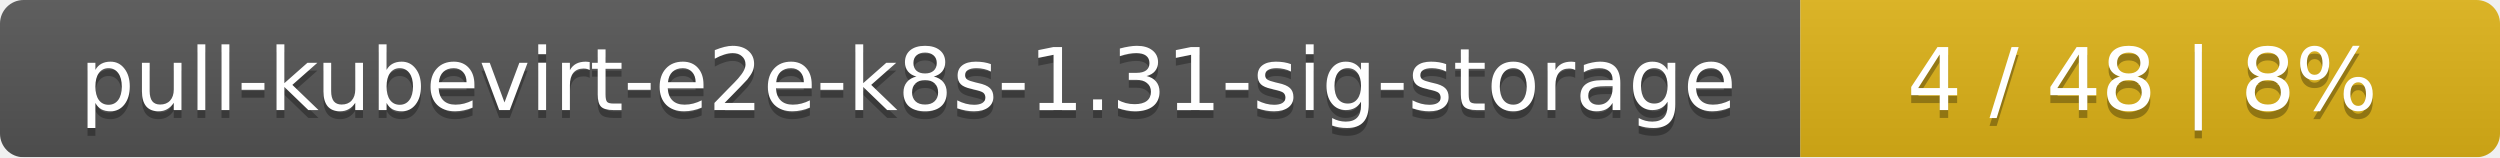
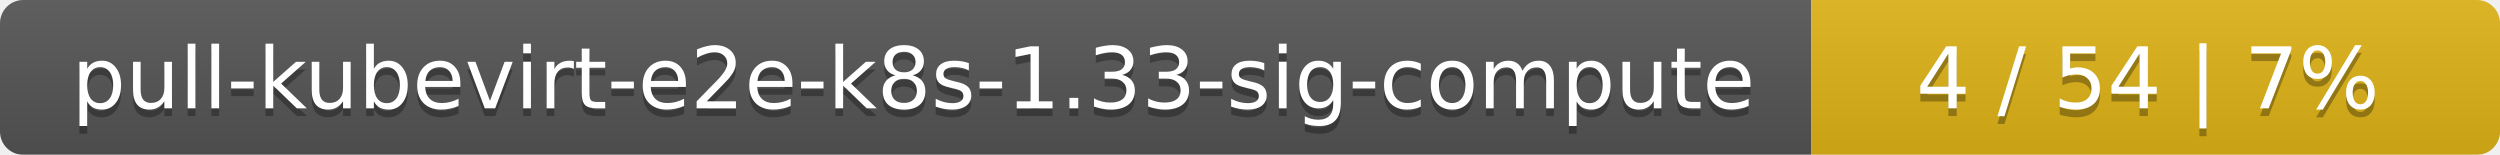
- <svg xmlns="http://www.w3.org/2000/svg" width="318" height="20">
+ <svg xmlns="http://www.w3.org/2000/svg" width="323" height="20">
  <linearGradient id="smooth" x2="0" y2="100%">
    <stop offset="0" stop-color="#bbb" stop-opacity=".1" />
    <stop offset="1" stop-opacity=".1" />
  </linearGradient>
  <mask id="round">
-     <rect width="318" height="20" rx="3" fill="#fff" />
+     <rect width="323" height="20" rx="3" fill="#fff" />
  </mask>
  <g mask="url(#round)">
-     <rect width="229" height="20" fill="#555" />
-     <rect x="229" width="89" height="20" fill="#dfb317" />
-     <rect width="318" height="20" fill="url(#smooth)" />
+     <rect width="234" height="20" fill="#555" />
+     <rect x="234" width="89" height="20" fill="#dfb317" />
+     <rect width="323" height="20" fill="url(#smooth)" />
  </g>
  <g fill="#fff" text-anchor="middle" font-family="DejaVu Sans,Verdana,Geneva,sans-serif" font-size="11">
-     <text x="115.5" y="15" fill="#010101" fill-opacity=".3">pull-kubevirt-e2e-k8s-1.31-sig-storage</text>
-     <text x="115.5" y="14">pull-kubevirt-e2e-k8s-1.31-sig-storage</text>
-     <text x="272.5" y="15" fill="#010101" fill-opacity=".3">4 / 48    |    8%</text>
-     <text x="272.5" y="14">4 / 48    |    8%</text>
+     <text x="118" y="15" fill="#010101" fill-opacity=".3">pull-kubevirt-e2e-k8s-1.33-sig-compute</text>
+     <text x="118" y="14">pull-kubevirt-e2e-k8s-1.33-sig-compute</text>
+     <text x="277.5" y="15" fill="#010101" fill-opacity=".3">4 / 54    |    7%</text>
+     <text x="277.5" y="14">4 / 54    |    7%</text>
  </g>
</svg>
